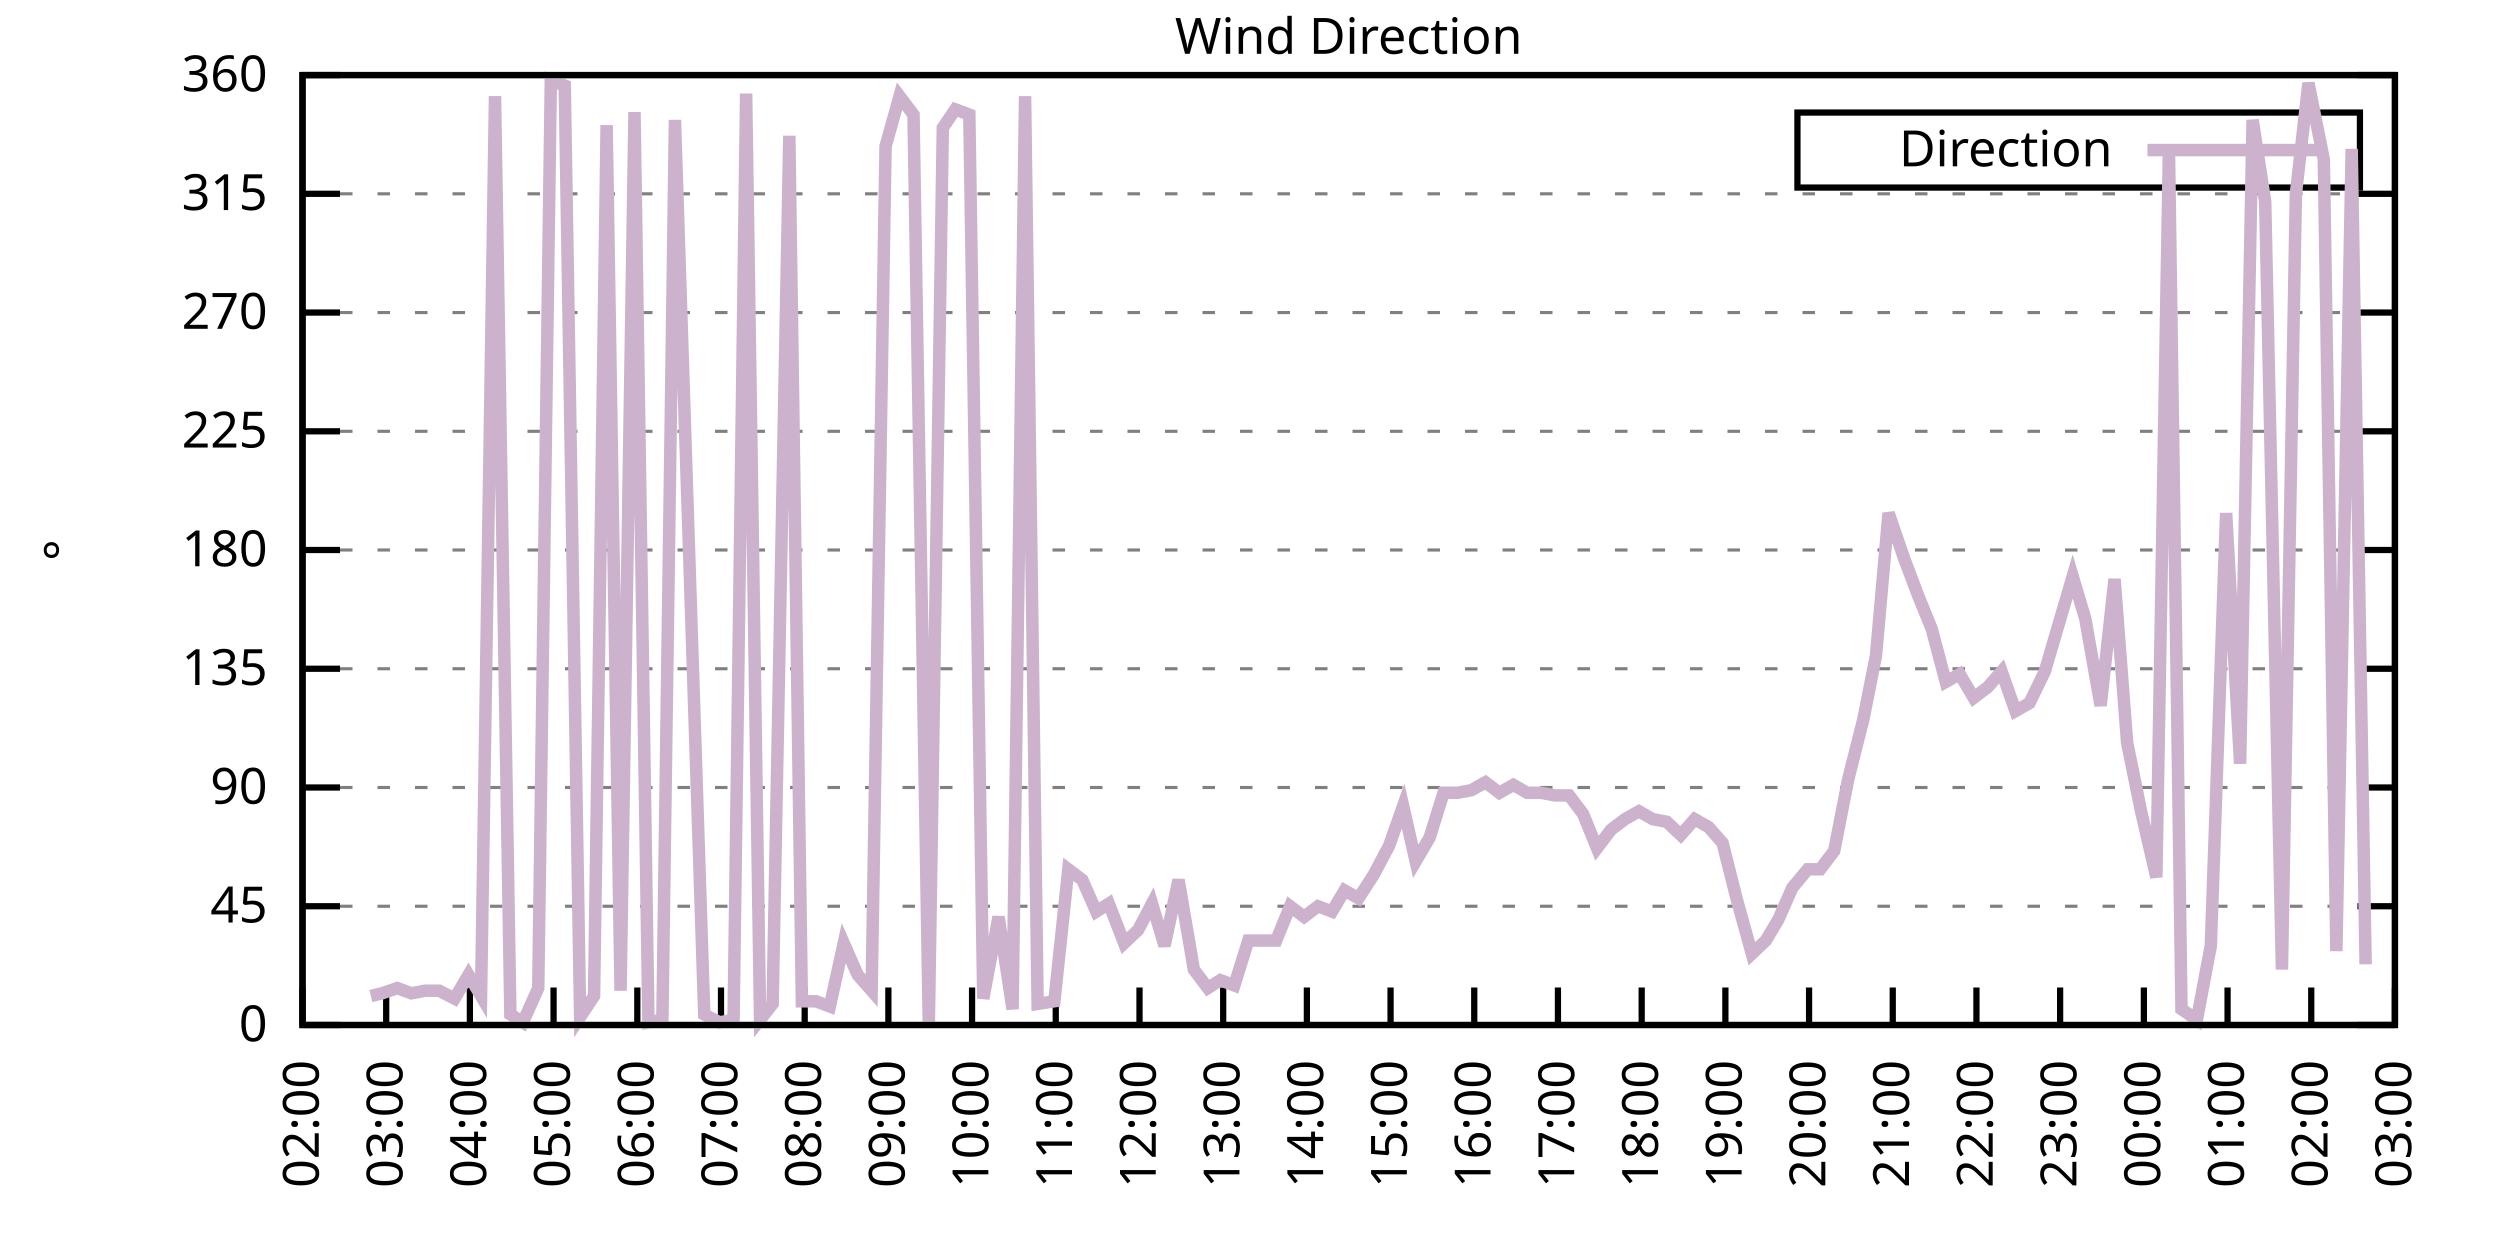
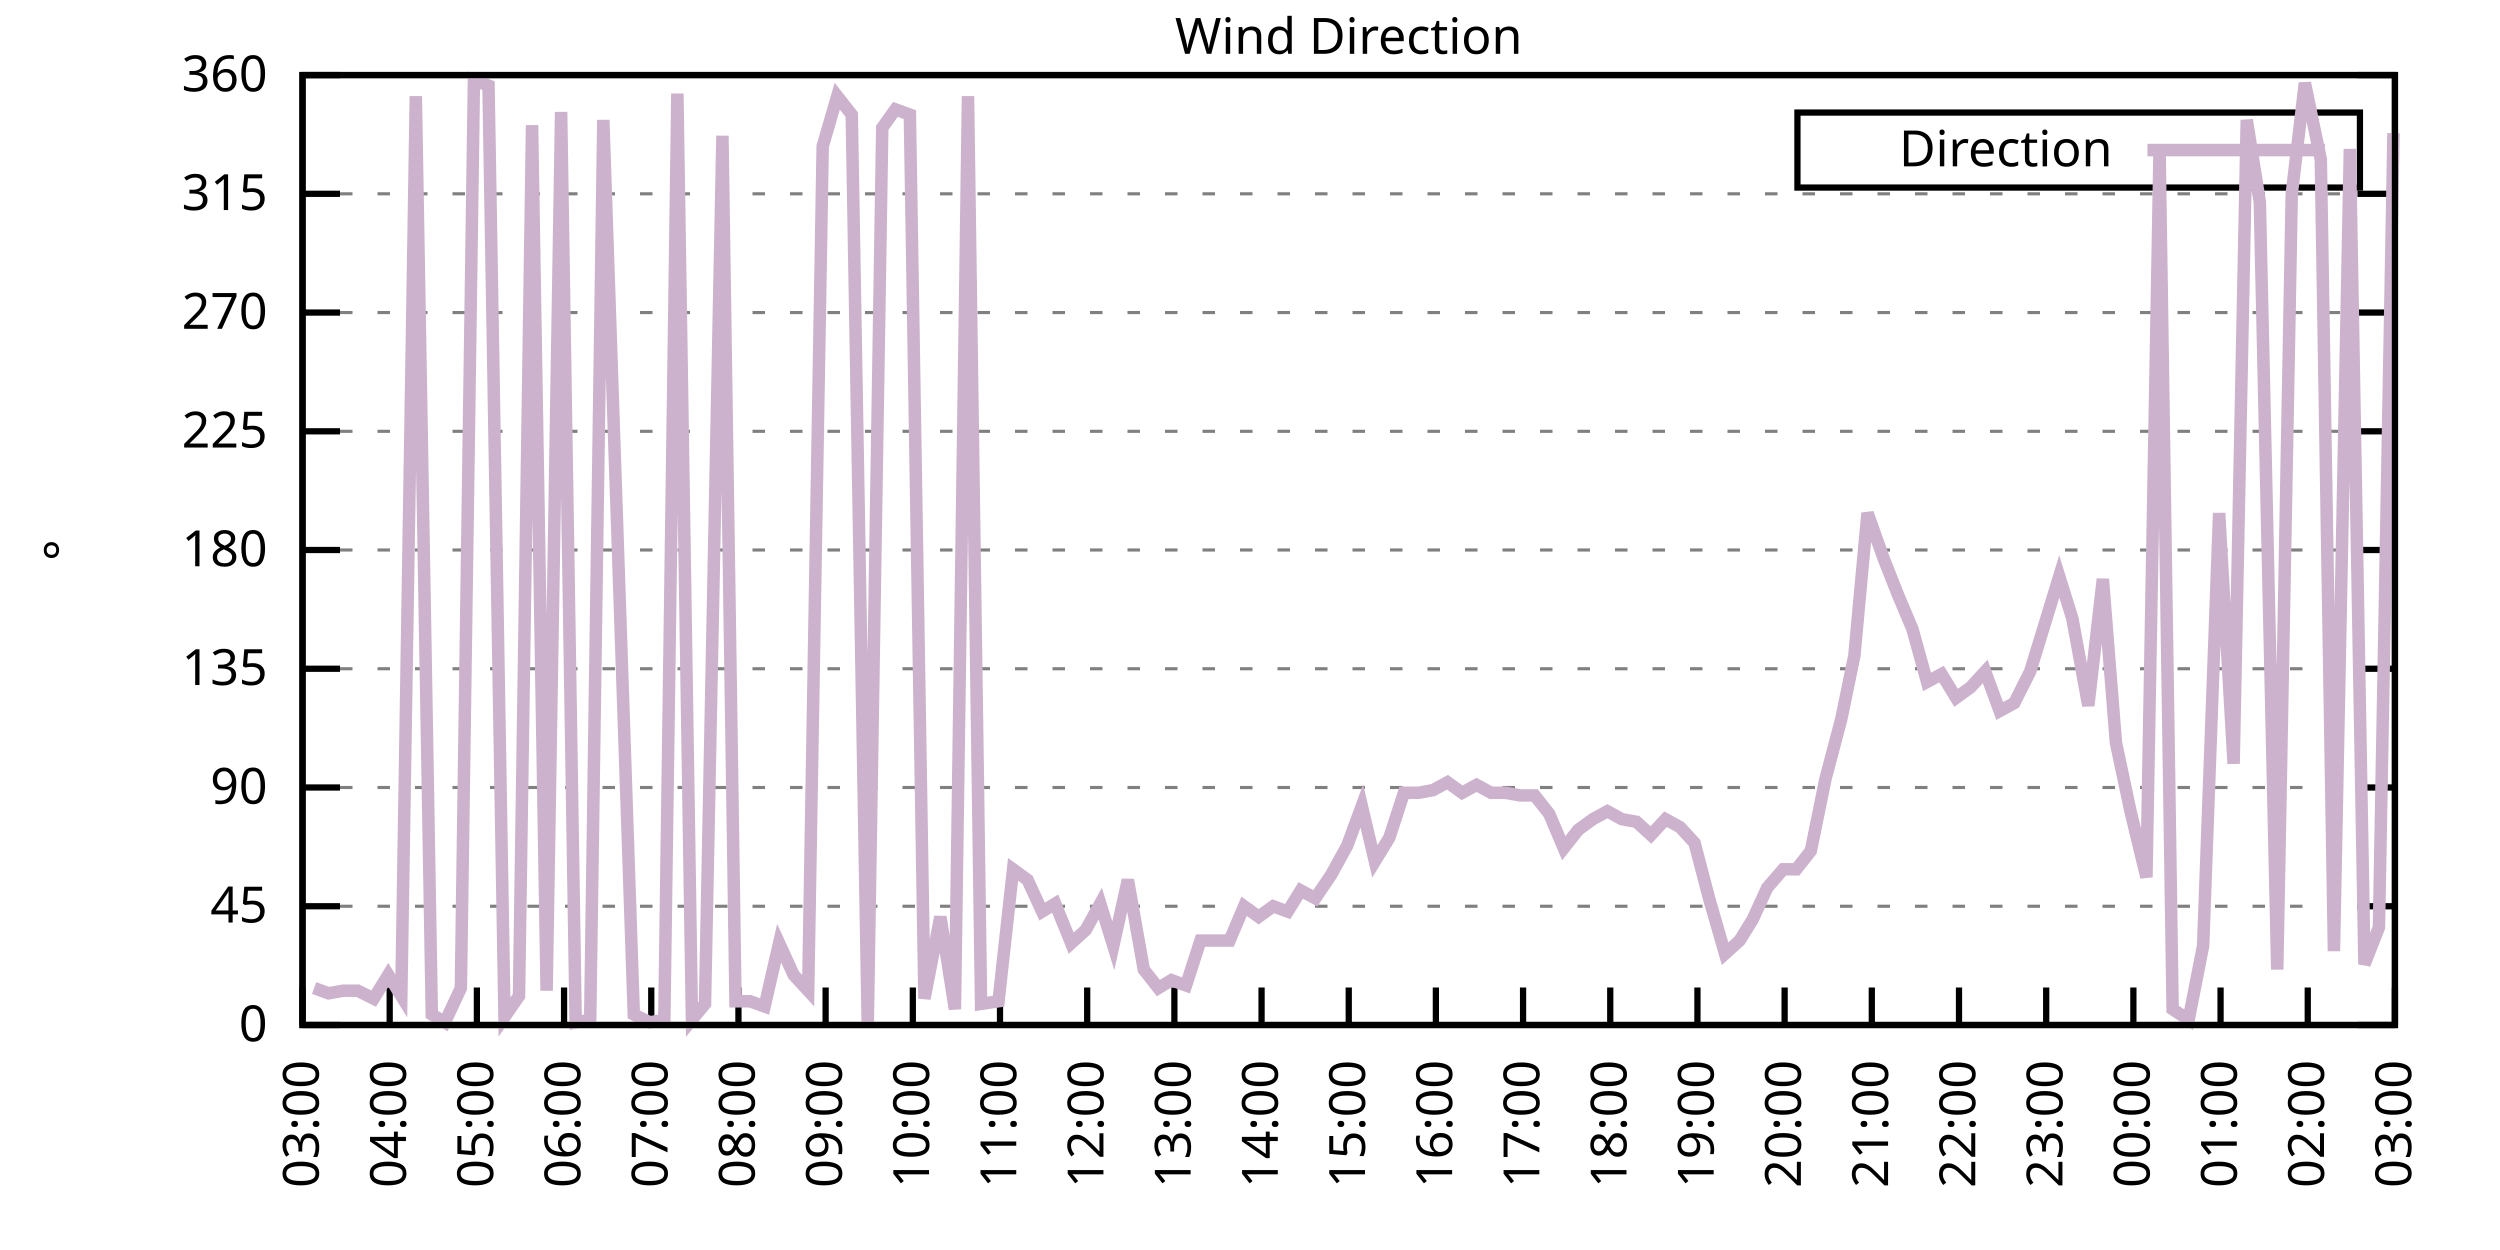
<svg xmlns="http://www.w3.org/2000/svg" xmlns:xlink="http://www.w3.org/1999/xlink" width="400" height="200" viewBox="0 0 400 200">
  <g id="gnuplot_canvas">
    <rect x="0" y="0" width="400" height="200" fill="none" />
    <defs>
      <circle id="gpDot" r="0.5" stroke-width="0.5" stroke="currentColor" />
      <path id="gpPt0" stroke-width="0.333" stroke="currentColor" d="M-1,0 h2 M0,-1 v2" />
      <path id="gpPt1" stroke-width="0.333" stroke="currentColor" d="M-1,-1 L1,1 M1,-1 L-1,1" />
      <path id="gpPt2" stroke-width="0.333" stroke="currentColor" d="M-1,0 L1,0 M0,-1 L0,1 M-1,-1 L1,1 M-1,1 L1,-1" />
      <rect id="gpPt3" stroke-width="0.333" stroke="currentColor" x="-1" y="-1" width="2" height="2" />
      <rect id="gpPt4" stroke-width="0.333" stroke="currentColor" fill="currentColor" x="-1" y="-1" width="2" height="2" />
      <circle id="gpPt5" stroke-width="0.333" stroke="currentColor" cx="0" cy="0" r="1" />
      <use xlink:href="#gpPt5" id="gpPt6" fill="currentColor" stroke="none" />
      <path id="gpPt7" stroke-width="0.333" stroke="currentColor" d="M0,-1.33 L-1.33,0.67 L1.33,0.67 z" />
      <use xlink:href="#gpPt7" id="gpPt8" fill="currentColor" stroke="none" />
      <use xlink:href="#gpPt7" id="gpPt9" stroke="currentColor" transform="rotate(180)" />
      <use xlink:href="#gpPt9" id="gpPt10" fill="currentColor" stroke="none" />
      <use xlink:href="#gpPt3" id="gpPt11" stroke="currentColor" transform="rotate(45)" />
      <use xlink:href="#gpPt11" id="gpPt12" fill="currentColor" stroke="none" />
      <path id="gpPt13" stroke-width="0.333" stroke="currentColor" d="M0,1.330 L1.265,0.411 L0.782,-1.067 L-0.782,-1.076 L-1.265,0.411 z" />
      <use xlink:href="#gpPt13" id="gpPt14" fill="currentColor" stroke="none" />
      <filter id="textbox" filterUnits="objectBoundingBox" x="0" y="0" height="1" width="1">
        <feFlood flood-color="white" flood-opacity="1" result="bgnd" />
        <feComposite in="SourceGraphic" in2="bgnd" operator="atop" />
      </filter>
      <filter id="greybox" filterUnits="objectBoundingBox" x="0" y="0" height="1" width="1">
        <feFlood flood-color="lightgrey" flood-opacity="1" result="grey" />
        <feComposite in="SourceGraphic" in2="grey" operator="atop" />
      </filter>
    </defs>
    <g fill="none" color="white" stroke="currentColor" stroke-width="1.00" stroke-linecap="butt" stroke-linejoin="miter">
</g>
    <g fill="none" color="black" stroke="currentColor" stroke-width="1.00" stroke-linecap="butt" stroke-linejoin="miter">
      <g stroke="none" shape-rendering="crispEdges">
        <polygon fill="rgb(255, 255, 255)" points="48.40,164.00 383.18,164.00 383.18,12.02 48.40,12.02 " />
      </g>
    </g>
    <g fill="none" color="black" stroke="currentColor" stroke-width="1.00" stroke-linecap="butt" stroke-linejoin="miter">
</g>
    <g fill="none" color="black" stroke="black" stroke-width="0.50" stroke-linecap="butt" stroke-linejoin="miter">
</g>
    <g fill="none" color="gray" stroke="currentColor" stroke-width="0.50" stroke-linecap="butt" stroke-linejoin="miter">
      <path stroke="gray" stroke-dasharray="2,4" class="gridline" d="M48.40,164.00 L383.19,164.00  " />
    </g>
    <g fill="none" color="gray" stroke="gray" stroke-width="1.00" stroke-linecap="butt" stroke-linejoin="miter">
</g>
    <g fill="none" color="black" stroke="currentColor" stroke-width="1.00" stroke-linecap="butt" stroke-linejoin="miter">
      <path stroke="black" d="M48.40,164.00 L54.40,164.00 M383.19,164.00 L377.19,164.00  " />
      <g transform="translate(42.80,166.60)" stroke="none" fill="black" font-family="Sans" font-size="8.00" text-anchor="end">
        <text>
          <tspan font-family="Sans"> 0</tspan>
        </text>
      </g>
    </g>
    <g fill="none" color="black" stroke="currentColor" stroke-width="1.00" stroke-linecap="butt" stroke-linejoin="miter">
</g>
    <g fill="none" color="black" stroke="black" stroke-width="0.50" stroke-linecap="butt" stroke-linejoin="miter">
</g>
    <g fill="none" color="gray" stroke="currentColor" stroke-width="0.50" stroke-linecap="butt" stroke-linejoin="miter">
      <path stroke="gray" stroke-dasharray="2,4" class="gridline" d="M48.40,145.00 L383.19,145.00  " />
    </g>
    <g fill="none" color="gray" stroke="gray" stroke-width="1.00" stroke-linecap="butt" stroke-linejoin="miter">
</g>
    <g fill="none" color="black" stroke="currentColor" stroke-width="1.00" stroke-linecap="butt" stroke-linejoin="miter">
      <path stroke="black" d="M48.40,145.00 L54.40,145.00 M383.19,145.00 L377.19,145.00  " />
      <g transform="translate(42.80,147.60)" stroke="none" fill="black" font-family="Sans" font-size="8.00" text-anchor="end">
        <text>
          <tspan font-family="Sans"> 45</tspan>
        </text>
      </g>
    </g>
    <g fill="none" color="black" stroke="currentColor" stroke-width="1.00" stroke-linecap="butt" stroke-linejoin="miter">
</g>
    <g fill="none" color="black" stroke="black" stroke-width="0.50" stroke-linecap="butt" stroke-linejoin="miter">
</g>
    <g fill="none" color="gray" stroke="currentColor" stroke-width="0.50" stroke-linecap="butt" stroke-linejoin="miter">
      <path stroke="gray" stroke-dasharray="2,4" class="gridline" d="M48.40,126.00 L383.19,126.00  " />
    </g>
    <g fill="none" color="gray" stroke="gray" stroke-width="1.00" stroke-linecap="butt" stroke-linejoin="miter">
</g>
    <g fill="none" color="black" stroke="currentColor" stroke-width="1.00" stroke-linecap="butt" stroke-linejoin="miter">
      <path stroke="black" d="M48.40,126.00 L54.40,126.00 M383.19,126.00 L377.19,126.00  " />
      <g transform="translate(42.80,128.60)" stroke="none" fill="black" font-family="Sans" font-size="8.00" text-anchor="end">
        <text>
          <tspan font-family="Sans"> 90</tspan>
        </text>
      </g>
    </g>
    <g fill="none" color="black" stroke="currentColor" stroke-width="1.00" stroke-linecap="butt" stroke-linejoin="miter">
</g>
    <g fill="none" color="black" stroke="black" stroke-width="0.50" stroke-linecap="butt" stroke-linejoin="miter">
</g>
    <g fill="none" color="gray" stroke="currentColor" stroke-width="0.50" stroke-linecap="butt" stroke-linejoin="miter">
      <path stroke="gray" stroke-dasharray="2,4" class="gridline" d="M48.40,107.00 L383.19,107.00  " />
    </g>
    <g fill="none" color="gray" stroke="gray" stroke-width="1.00" stroke-linecap="butt" stroke-linejoin="miter">
</g>
    <g fill="none" color="black" stroke="currentColor" stroke-width="1.00" stroke-linecap="butt" stroke-linejoin="miter">
      <path stroke="black" d="M48.40,107.00 L54.40,107.00 M383.19,107.00 L377.19,107.00  " />
      <g transform="translate(42.80,109.60)" stroke="none" fill="black" font-family="Sans" font-size="8.00" text-anchor="end">
        <text>
          <tspan font-family="Sans"> 135</tspan>
        </text>
      </g>
    </g>
    <g fill="none" color="black" stroke="currentColor" stroke-width="1.00" stroke-linecap="butt" stroke-linejoin="miter">
</g>
    <g fill="none" color="black" stroke="black" stroke-width="0.50" stroke-linecap="butt" stroke-linejoin="miter">
</g>
    <g fill="none" color="gray" stroke="currentColor" stroke-width="0.50" stroke-linecap="butt" stroke-linejoin="miter">
      <path stroke="gray" stroke-dasharray="2,4" class="gridline" d="M48.40,88.00 L383.19,88.00  " />
    </g>
    <g fill="none" color="gray" stroke="gray" stroke-width="1.00" stroke-linecap="butt" stroke-linejoin="miter">
</g>
    <g fill="none" color="black" stroke="currentColor" stroke-width="1.00" stroke-linecap="butt" stroke-linejoin="miter">
      <path stroke="black" d="M48.40,88.00 L54.40,88.00 M383.19,88.00 L377.19,88.00  " />
      <g transform="translate(42.80,90.60)" stroke="none" fill="black" font-family="Sans" font-size="8.00" text-anchor="end">
        <text>
          <tspan font-family="Sans"> 180</tspan>
        </text>
      </g>
    </g>
    <g fill="none" color="black" stroke="currentColor" stroke-width="1.00" stroke-linecap="butt" stroke-linejoin="miter">
</g>
    <g fill="none" color="black" stroke="black" stroke-width="0.50" stroke-linecap="butt" stroke-linejoin="miter">
</g>
    <g fill="none" color="gray" stroke="currentColor" stroke-width="0.50" stroke-linecap="butt" stroke-linejoin="miter">
      <path stroke="gray" stroke-dasharray="2,4" class="gridline" d="M48.40,69.01 L383.19,69.01  " />
    </g>
    <g fill="none" color="gray" stroke="gray" stroke-width="1.00" stroke-linecap="butt" stroke-linejoin="miter">
</g>
    <g fill="none" color="black" stroke="currentColor" stroke-width="1.00" stroke-linecap="butt" stroke-linejoin="miter">
      <path stroke="black" d="M48.40,69.01 L54.40,69.01 M383.19,69.01 L377.19,69.01  " />
      <g transform="translate(42.80,71.61)" stroke="none" fill="black" font-family="Sans" font-size="8.00" text-anchor="end">
        <text>
          <tspan font-family="Sans"> 225</tspan>
        </text>
      </g>
    </g>
    <g fill="none" color="black" stroke="currentColor" stroke-width="1.00" stroke-linecap="butt" stroke-linejoin="miter">
</g>
    <g fill="none" color="black" stroke="black" stroke-width="0.50" stroke-linecap="butt" stroke-linejoin="miter">
</g>
    <g fill="none" color="gray" stroke="currentColor" stroke-width="0.50" stroke-linecap="butt" stroke-linejoin="miter">
      <path stroke="gray" stroke-dasharray="2,4" class="gridline" d="M48.40,50.01 L383.19,50.01  " />
    </g>
    <g fill="none" color="gray" stroke="gray" stroke-width="1.00" stroke-linecap="butt" stroke-linejoin="miter">
</g>
    <g fill="none" color="black" stroke="currentColor" stroke-width="1.00" stroke-linecap="butt" stroke-linejoin="miter">
      <path stroke="black" d="M48.40,50.01 L54.40,50.01 M383.19,50.01 L377.19,50.01  " />
      <g transform="translate(42.80,52.61)" stroke="none" fill="black" font-family="Sans" font-size="8.00" text-anchor="end">
        <text>
          <tspan font-family="Sans"> 270</tspan>
        </text>
      </g>
    </g>
    <g fill="none" color="black" stroke="currentColor" stroke-width="1.00" stroke-linecap="butt" stroke-linejoin="miter">
</g>
    <g fill="none" color="black" stroke="black" stroke-width="0.50" stroke-linecap="butt" stroke-linejoin="miter">
</g>
    <g fill="none" color="gray" stroke="currentColor" stroke-width="0.50" stroke-linecap="butt" stroke-linejoin="miter">
      <path stroke="gray" stroke-dasharray="2,4" class="gridline" d="M48.40,31.01 L383.19,31.01  " />
    </g>
    <g fill="none" color="gray" stroke="gray" stroke-width="1.00" stroke-linecap="butt" stroke-linejoin="miter">
</g>
    <g fill="none" color="black" stroke="currentColor" stroke-width="1.00" stroke-linecap="butt" stroke-linejoin="miter">
      <path stroke="black" d="M48.40,31.01 L54.40,31.01 M383.19,31.01 L377.19,31.01  " />
      <g transform="translate(42.80,33.61)" stroke="none" fill="black" font-family="Sans" font-size="8.00" text-anchor="end">
        <text>
          <tspan font-family="Sans"> 315</tspan>
        </text>
      </g>
    </g>
    <g fill="none" color="black" stroke="currentColor" stroke-width="1.00" stroke-linecap="butt" stroke-linejoin="miter">
</g>
    <g fill="none" color="black" stroke="black" stroke-width="0.50" stroke-linecap="butt" stroke-linejoin="miter">
</g>
    <g fill="none" color="gray" stroke="currentColor" stroke-width="0.50" stroke-linecap="butt" stroke-linejoin="miter">
      <path stroke="gray" stroke-dasharray="2,4" class="gridline" d="M48.40,12.01 L383.19,12.01  " />
    </g>
    <g fill="none" color="gray" stroke="gray" stroke-width="1.00" stroke-linecap="butt" stroke-linejoin="miter">
</g>
    <g fill="none" color="black" stroke="currentColor" stroke-width="1.00" stroke-linecap="butt" stroke-linejoin="miter">
      <path stroke="black" d="M48.40,12.01 L54.40,12.01 M383.19,12.01 L377.19,12.01  " />
      <g transform="translate(42.80,14.61)" stroke="none" fill="black" font-family="Sans" font-size="8.00" text-anchor="end">
        <text>
          <tspan font-family="Sans"> 360</tspan>
        </text>
      </g>
    </g>
    <g fill="none" color="black" stroke="currentColor" stroke-width="1.00" stroke-linecap="butt" stroke-linejoin="miter">
      <path stroke="black" d="M48.40,164.00 L48.40,158.00  " />
      <g transform="translate(51.00,169.60) rotate(270.00)" stroke="none" fill="black" font-family="Sans" font-size="8.00" text-anchor="end">
        <text>
-           <tspan font-family="Sans">02:00</tspan>
-         </text>
-       </g>
-     </g>
-     <g fill="none" color="black" stroke="currentColor" stroke-width="1.00" stroke-linecap="butt" stroke-linejoin="miter">
-       <path stroke="black" d="M61.79,164.00 L61.79,158.00  " />
-       <g transform="translate(64.39,169.60) rotate(270.00)" stroke="none" fill="black" font-family="Sans" font-size="8.00" text-anchor="end">
-         <text>
          <tspan font-family="Sans">03:00</tspan>
        </text>
      </g>
    </g>
    <g fill="none" color="black" stroke="currentColor" stroke-width="1.00" stroke-linecap="butt" stroke-linejoin="miter">
-       <path stroke="black" d="M75.18,164.00 L75.18,158.00  " />
-       <g transform="translate(77.78,169.60) rotate(270.00)" stroke="none" fill="black" font-family="Sans" font-size="8.00" text-anchor="end">
+       <path stroke="black" d="M62.35,164.00 L62.35,158.00  " />
+       <g transform="translate(64.95,169.60) rotate(270.00)" stroke="none" fill="black" font-family="Sans" font-size="8.00" text-anchor="end">
        <text>
          <tspan font-family="Sans">04:00</tspan>
        </text>
      </g>
    </g>
    <g fill="none" color="black" stroke="currentColor" stroke-width="1.00" stroke-linecap="butt" stroke-linejoin="miter">
-       <path stroke="black" d="M88.57,164.00 L88.57,158.00  " />
-       <g transform="translate(91.17,169.60) rotate(270.00)" stroke="none" fill="black" font-family="Sans" font-size="8.00" text-anchor="end">
+       <path stroke="black" d="M76.30,164.00 L76.30,158.00  " />
+       <g transform="translate(78.90,169.60) rotate(270.00)" stroke="none" fill="black" font-family="Sans" font-size="8.00" text-anchor="end">
        <text>
          <tspan font-family="Sans">05:00</tspan>
        </text>
      </g>
    </g>
    <g fill="none" color="black" stroke="currentColor" stroke-width="1.00" stroke-linecap="butt" stroke-linejoin="miter">
-       <path stroke="black" d="M101.97,164.00 L101.97,158.00  " />
-       <g transform="translate(104.57,169.60) rotate(270.00)" stroke="none" fill="black" font-family="Sans" font-size="8.00" text-anchor="end">
+       <path stroke="black" d="M90.25,164.00 L90.25,158.00  " />
+       <g transform="translate(92.85,169.60) rotate(270.00)" stroke="none" fill="black" font-family="Sans" font-size="8.00" text-anchor="end">
        <text>
          <tspan font-family="Sans">06:00</tspan>
        </text>
      </g>
    </g>
    <g fill="none" color="black" stroke="currentColor" stroke-width="1.00" stroke-linecap="butt" stroke-linejoin="miter">
-       <path stroke="black" d="M115.36,164.00 L115.36,158.00  " />
-       <g transform="translate(117.96,169.60) rotate(270.00)" stroke="none" fill="black" font-family="Sans" font-size="8.00" text-anchor="end">
+       <path stroke="black" d="M104.20,164.00 L104.20,158.00  " />
+       <g transform="translate(106.80,169.60) rotate(270.00)" stroke="none" fill="black" font-family="Sans" font-size="8.00" text-anchor="end">
        <text>
          <tspan font-family="Sans">07:00</tspan>
        </text>
      </g>
    </g>
    <g fill="none" color="black" stroke="currentColor" stroke-width="1.00" stroke-linecap="butt" stroke-linejoin="miter">
-       <path stroke="black" d="M128.75,164.00 L128.75,158.00  " />
-       <g transform="translate(131.35,169.60) rotate(270.00)" stroke="none" fill="black" font-family="Sans" font-size="8.00" text-anchor="end">
+       <path stroke="black" d="M118.15,164.00 L118.15,158.00  " />
+       <g transform="translate(120.75,169.60) rotate(270.00)" stroke="none" fill="black" font-family="Sans" font-size="8.00" text-anchor="end">
        <text>
          <tspan font-family="Sans">08:00</tspan>
        </text>
      </g>
    </g>
    <g fill="none" color="black" stroke="currentColor" stroke-width="1.00" stroke-linecap="butt" stroke-linejoin="miter">
-       <path stroke="black" d="M142.14,164.00 L142.14,158.00  " />
-       <g transform="translate(144.74,169.60) rotate(270.00)" stroke="none" fill="black" font-family="Sans" font-size="8.00" text-anchor="end">
+       <path stroke="black" d="M132.10,164.00 L132.10,158.00  " />
+       <g transform="translate(134.70,169.60) rotate(270.00)" stroke="none" fill="black" font-family="Sans" font-size="8.00" text-anchor="end">
        <text>
          <tspan font-family="Sans">09:00</tspan>
        </text>
      </g>
    </g>
    <g fill="none" color="black" stroke="currentColor" stroke-width="1.00" stroke-linecap="butt" stroke-linejoin="miter">
-       <path stroke="black" d="M155.53,164.00 L155.53,158.00  " />
-       <g transform="translate(158.13,169.60) rotate(270.00)" stroke="none" fill="black" font-family="Sans" font-size="8.00" text-anchor="end">
+       <path stroke="black" d="M146.05,164.00 L146.05,158.00  " />
+       <g transform="translate(148.65,169.60) rotate(270.00)" stroke="none" fill="black" font-family="Sans" font-size="8.00" text-anchor="end">
        <text>
          <tspan font-family="Sans">10:00</tspan>
        </text>
      </g>
    </g>
    <g fill="none" color="black" stroke="currentColor" stroke-width="1.00" stroke-linecap="butt" stroke-linejoin="miter">
-       <path stroke="black" d="M168.92,164.00 L168.92,158.00  " />
-       <g transform="translate(171.52,169.60) rotate(270.00)" stroke="none" fill="black" font-family="Sans" font-size="8.00" text-anchor="end">
+       <path stroke="black" d="M160.00,164.00 L160.00,158.00  " />
+       <g transform="translate(162.60,169.60) rotate(270.00)" stroke="none" fill="black" font-family="Sans" font-size="8.00" text-anchor="end">
        <text>
          <tspan font-family="Sans">11:00</tspan>
        </text>
      </g>
    </g>
    <g fill="none" color="black" stroke="currentColor" stroke-width="1.00" stroke-linecap="butt" stroke-linejoin="miter">
-       <path stroke="black" d="M182.32,164.00 L182.32,158.00  " />
-       <g transform="translate(184.92,169.60) rotate(270.00)" stroke="none" fill="black" font-family="Sans" font-size="8.00" text-anchor="end">
+       <path stroke="black" d="M173.95,164.00 L173.95,158.00  " />
+       <g transform="translate(176.55,169.60) rotate(270.00)" stroke="none" fill="black" font-family="Sans" font-size="8.00" text-anchor="end">
        <text>
          <tspan font-family="Sans">12:00</tspan>
        </text>
      </g>
    </g>
    <g fill="none" color="black" stroke="currentColor" stroke-width="1.00" stroke-linecap="butt" stroke-linejoin="miter">
-       <path stroke="black" d="M195.71,164.00 L195.71,158.00  " />
-       <g transform="translate(198.31,169.60) rotate(270.00)" stroke="none" fill="black" font-family="Sans" font-size="8.00" text-anchor="end">
+       <path stroke="black" d="M187.90,164.00 L187.90,158.00  " />
+       <g transform="translate(190.50,169.60) rotate(270.00)" stroke="none" fill="black" font-family="Sans" font-size="8.00" text-anchor="end">
        <text>
          <tspan font-family="Sans">13:00</tspan>
        </text>
      </g>
    </g>
    <g fill="none" color="black" stroke="currentColor" stroke-width="1.00" stroke-linecap="butt" stroke-linejoin="miter">
-       <path stroke="black" d="M209.10,164.00 L209.10,158.00  " />
-       <g transform="translate(211.70,169.60) rotate(270.00)" stroke="none" fill="black" font-family="Sans" font-size="8.00" text-anchor="end">
+       <path stroke="black" d="M201.85,164.00 L201.85,158.00  " />
+       <g transform="translate(204.45,169.60) rotate(270.00)" stroke="none" fill="black" font-family="Sans" font-size="8.00" text-anchor="end">
        <text>
          <tspan font-family="Sans">14:00</tspan>
        </text>
      </g>
    </g>
    <g fill="none" color="black" stroke="currentColor" stroke-width="1.00" stroke-linecap="butt" stroke-linejoin="miter">
-       <path stroke="black" d="M222.49,164.00 L222.49,158.00  " />
-       <g transform="translate(225.09,169.60) rotate(270.00)" stroke="none" fill="black" font-family="Sans" font-size="8.00" text-anchor="end">
+       <path stroke="black" d="M215.80,164.00 L215.80,158.00  " />
+       <g transform="translate(218.40,169.60) rotate(270.00)" stroke="none" fill="black" font-family="Sans" font-size="8.00" text-anchor="end">
        <text>
          <tspan font-family="Sans">15:00</tspan>
        </text>
      </g>
    </g>
    <g fill="none" color="black" stroke="currentColor" stroke-width="1.00" stroke-linecap="butt" stroke-linejoin="miter">
-       <path stroke="black" d="M235.88,164.00 L235.88,158.00  " />
-       <g transform="translate(238.48,169.60) rotate(270.00)" stroke="none" fill="black" font-family="Sans" font-size="8.00" text-anchor="end">
+       <path stroke="black" d="M229.74,164.00 L229.74,158.00  " />
+       <g transform="translate(232.34,169.60) rotate(270.00)" stroke="none" fill="black" font-family="Sans" font-size="8.00" text-anchor="end">
        <text>
          <tspan font-family="Sans">16:00</tspan>
        </text>
      </g>
    </g>
    <g fill="none" color="black" stroke="currentColor" stroke-width="1.00" stroke-linecap="butt" stroke-linejoin="miter">
-       <path stroke="black" d="M249.27,164.00 L249.27,158.00  " />
-       <g transform="translate(251.87,169.60) rotate(270.00)" stroke="none" fill="black" font-family="Sans" font-size="8.00" text-anchor="end">
+       <path stroke="black" d="M243.69,164.00 L243.69,158.00  " />
+       <g transform="translate(246.29,169.60) rotate(270.00)" stroke="none" fill="black" font-family="Sans" font-size="8.00" text-anchor="end">
        <text>
          <tspan font-family="Sans">17:00</tspan>
        </text>
      </g>
    </g>
    <g fill="none" color="black" stroke="currentColor" stroke-width="1.00" stroke-linecap="butt" stroke-linejoin="miter">
-       <path stroke="black" d="M262.67,164.00 L262.67,158.00  " />
-       <g transform="translate(265.27,169.60) rotate(270.00)" stroke="none" fill="black" font-family="Sans" font-size="8.00" text-anchor="end">
+       <path stroke="black" d="M257.64,164.00 L257.64,158.00  " />
+       <g transform="translate(260.24,169.60) rotate(270.00)" stroke="none" fill="black" font-family="Sans" font-size="8.00" text-anchor="end">
        <text>
          <tspan font-family="Sans">18:00</tspan>
        </text>
      </g>
    </g>
    <g fill="none" color="black" stroke="currentColor" stroke-width="1.00" stroke-linecap="butt" stroke-linejoin="miter">
-       <path stroke="black" d="M276.06,164.00 L276.06,158.00  " />
-       <g transform="translate(278.66,169.60) rotate(270.00)" stroke="none" fill="black" font-family="Sans" font-size="8.00" text-anchor="end">
+       <path stroke="black" d="M271.59,164.00 L271.59,158.00  " />
+       <g transform="translate(274.19,169.60) rotate(270.00)" stroke="none" fill="black" font-family="Sans" font-size="8.00" text-anchor="end">
        <text>
          <tspan font-family="Sans">19:00</tspan>
        </text>
      </g>
    </g>
    <g fill="none" color="black" stroke="currentColor" stroke-width="1.00" stroke-linecap="butt" stroke-linejoin="miter">
-       <path stroke="black" d="M289.45,164.00 L289.45,158.00  " />
-       <g transform="translate(292.05,169.60) rotate(270.00)" stroke="none" fill="black" font-family="Sans" font-size="8.00" text-anchor="end">
+       <path stroke="black" d="M285.54,164.00 L285.54,158.00  " />
+       <g transform="translate(288.14,169.60) rotate(270.00)" stroke="none" fill="black" font-family="Sans" font-size="8.00" text-anchor="end">
        <text>
          <tspan font-family="Sans">20:00</tspan>
        </text>
      </g>
    </g>
    <g fill="none" color="black" stroke="currentColor" stroke-width="1.00" stroke-linecap="butt" stroke-linejoin="miter">
-       <path stroke="black" d="M302.84,164.00 L302.84,158.00  " />
-       <g transform="translate(305.44,169.60) rotate(270.00)" stroke="none" fill="black" font-family="Sans" font-size="8.00" text-anchor="end">
+       <path stroke="black" d="M299.49,164.00 L299.49,158.00  " />
+       <g transform="translate(302.09,169.60) rotate(270.00)" stroke="none" fill="black" font-family="Sans" font-size="8.00" text-anchor="end">
        <text>
          <tspan font-family="Sans">21:00</tspan>
        </text>
      </g>
    </g>
    <g fill="none" color="black" stroke="currentColor" stroke-width="1.00" stroke-linecap="butt" stroke-linejoin="miter">
-       <path stroke="black" d="M316.23,164.00 L316.23,158.00  " />
-       <g transform="translate(318.83,169.60) rotate(270.00)" stroke="none" fill="black" font-family="Sans" font-size="8.00" text-anchor="end">
+       <path stroke="black" d="M313.44,164.00 L313.44,158.00  " />
+       <g transform="translate(316.04,169.60) rotate(270.00)" stroke="none" fill="black" font-family="Sans" font-size="8.00" text-anchor="end">
        <text>
          <tspan font-family="Sans">22:00</tspan>
        </text>
      </g>
    </g>
    <g fill="none" color="black" stroke="currentColor" stroke-width="1.00" stroke-linecap="butt" stroke-linejoin="miter">
-       <path stroke="black" d="M329.62,164.00 L329.62,158.00  " />
-       <g transform="translate(332.22,169.60) rotate(270.00)" stroke="none" fill="black" font-family="Sans" font-size="8.00" text-anchor="end">
+       <path stroke="black" d="M327.39,164.00 L327.39,158.00  " />
+       <g transform="translate(329.99,169.60) rotate(270.00)" stroke="none" fill="black" font-family="Sans" font-size="8.00" text-anchor="end">
        <text>
          <tspan font-family="Sans">23:00</tspan>
        </text>
      </g>
    </g>
    <g fill="none" color="black" stroke="currentColor" stroke-width="1.00" stroke-linecap="butt" stroke-linejoin="miter">
-       <path stroke="black" d="M343.02,164.00 L343.02,158.00  " />
-       <g transform="translate(345.62,169.60) rotate(270.00)" stroke="none" fill="black" font-family="Sans" font-size="8.00" text-anchor="end">
+       <path stroke="black" d="M341.34,164.00 L341.34,158.00  " />
+       <g transform="translate(343.94,169.60) rotate(270.00)" stroke="none" fill="black" font-family="Sans" font-size="8.00" text-anchor="end">
        <text>
          <tspan font-family="Sans">00:00</tspan>
        </text>
      </g>
    </g>
    <g fill="none" color="black" stroke="currentColor" stroke-width="1.00" stroke-linecap="butt" stroke-linejoin="miter">
-       <path stroke="black" d="M356.41,164.00 L356.41,158.00  " />
-       <g transform="translate(359.01,169.60) rotate(270.00)" stroke="none" fill="black" font-family="Sans" font-size="8.00" text-anchor="end">
+       <path stroke="black" d="M355.29,164.00 L355.29,158.00  " />
+       <g transform="translate(357.89,169.60) rotate(270.00)" stroke="none" fill="black" font-family="Sans" font-size="8.00" text-anchor="end">
        <text>
          <tspan font-family="Sans">01:00</tspan>
        </text>
      </g>
    </g>
    <g fill="none" color="black" stroke="currentColor" stroke-width="1.00" stroke-linecap="butt" stroke-linejoin="miter">
-       <path stroke="black" d="M369.80,164.00 L369.80,158.00  " />
-       <g transform="translate(372.40,169.60) rotate(270.00)" stroke="none" fill="black" font-family="Sans" font-size="8.00" text-anchor="end">
+       <path stroke="black" d="M369.24,164.00 L369.24,158.00  " />
+       <g transform="translate(371.84,169.60) rotate(270.00)" stroke="none" fill="black" font-family="Sans" font-size="8.00" text-anchor="end">
        <text>
          <tspan font-family="Sans">02:00</tspan>
        </text>
      </g>
    </g>
    <g fill="none" color="black" stroke="currentColor" stroke-width="1.00" stroke-linecap="butt" stroke-linejoin="miter">
      <path stroke="black" d="M383.19,164.00 L383.19,158.00  " />
      <g transform="translate(385.79,169.60) rotate(270.00)" stroke="none" fill="black" font-family="Sans" font-size="8.00" text-anchor="end">
        <text>
          <tspan font-family="Sans">03:00</tspan>
        </text>
      </g>
    </g>
    <g fill="none" color="black" stroke="currentColor" stroke-width="1.00" stroke-linecap="butt" stroke-linejoin="miter">
</g>
    <g fill="none" color="black" stroke="currentColor" stroke-width="1.00" stroke-linecap="butt" stroke-linejoin="miter">
      <path stroke="black" d="M48.40,12.01 L48.40,164.00 L383.19,164.00 L383.19,12.01 L48.40,12.01 Z  " />
    </g>
    <g fill="none" color="black" stroke="currentColor" stroke-width="1.00" stroke-linecap="butt" stroke-linejoin="miter">
</g>
    <g fill="none" color="black" stroke="currentColor" stroke-width="1.00" stroke-linecap="butt" stroke-linejoin="miter">
      <path stroke="black" d="M287.59,30.01 L287.59,18.01 L377.59,18.01 L377.59,30.01 L287.59,30.01 Z  " />
    </g>
    <g id="Wind_direction_plot_1">
      <g fill="none" color="white" stroke="black" stroke-width="2.00" stroke-linecap="butt" stroke-linejoin="miter">
</g>
      <g fill="none" color="black" stroke="currentColor" stroke-width="2.00" stroke-linecap="butt" stroke-linejoin="miter">
        <g transform="translate(337.99,26.61)" stroke="none" fill="black" font-family="Sans" font-size="8.00" text-anchor="end">
          <text>
            <tspan font-family="Sans">Direction</tspan>
          </text>
        </g>
      </g>
      <g fill="none" color="black" stroke="currentColor" stroke-width="2.00" stroke-linecap="butt" stroke-linejoin="miter">
-         <path stroke="rgb(204, 178, 204)" d="M343.59,24.01 L371.99,24.01 M59.34,159.36 L61.12,158.93 L63.58,158.09 L65.81,158.93 L68.04,158.51 L70.27,158.51   L72.73,159.78 L74.96,155.98 L76.97,159.36 L79.20,15.39 L81.66,162.31 L83.66,163.58 L86.12,158.09 L88.13,12.85   L90.36,13.70 L92.82,162.73 L95.05,159.36 L97.06,20.03 L99.29,158.51 L101.52,17.92 L103.75,163.58 L105.98,163.16   L107.99,19.19 L112.68,162.31 L115.13,163.58 L117.37,163.16 L119.38,14.97 L121.61,163.16 L123.62,160.62 L126.29,21.72   L128.30,160.20 L130.54,160.20 L132.77,161.04 L135.00,150.91 L137.23,155.98 L139.46,158.51 L141.69,23.41 L143.93,15.39   L146.16,18.34 L148.61,164.00 L150.85,20.45 L152.85,17.50 L155.09,18.34 L157.32,159.78 L159.77,146.69 L162.01,161.47   L164.01,15.39 L166.02,160.62 L168.70,160.20 L170.93,139.09 L173.17,140.78 L175.40,145.85 L177.41,144.58 L179.86,150.91   L182.09,148.80 L184.32,144.58 L186.33,151.33 L188.57,140.78 L191.02,155.13 L193.25,158.09 L195.26,156.82 L197.49,157.67   L199.73,150.49 L202.18,150.49 L204.19,150.49 L206.42,145.00 L208.65,146.69 L210.88,145.00 L213.12,145.85 L215.13,142.47   L217.36,143.73 L219.81,139.93 L222.27,135.29 L224.50,128.96 L226.51,137.82 L228.74,134.02 L230.97,126.85 L233.20,126.85   L235.44,126.42 L237.67,125.16 L239.90,126.85 L242.13,125.58 L244.36,126.85 L246.60,126.85 L248.83,127.27 L251.06,127.27   L253.29,130.22 L255.52,135.71 L257.76,132.76 L259.99,131.07 L262.22,129.80 L264.45,131.07 L266.68,131.49 L268.92,133.60   L271.15,131.07 L273.38,132.34 L275.61,134.87 L277.84,143.73 L280.30,152.60 L282.53,150.49 L284.54,147.11 L286.77,142.05   L289.23,139.09 L291.23,139.09 L293.47,136.14 L295.70,124.74 L298.15,115.03 L300.16,104.89 L302.17,82.09 L304.63,89.27   L306.86,95.18 L309.09,100.67 L311.32,109.11 L313.55,107.85 L315.79,111.65 L318.02,109.96 L320.25,107.43 L322.48,113.76   L324.71,112.49 L327.17,107.43 L329.40,99.83 L331.63,92.23 L333.64,98.98 L336.10,112.91 L338.33,92.65 L340.34,118.83   L342.57,129.80 L345.02,140.36 L347.03,23.83 L349.04,161.47 L351.50,163.16 L353.73,151.33 L356.18,82.09 L358.42,122.20   L360.42,19.19 L362.43,32.28 L365.11,155.13 L367.34,31.01 L369.35,13.28 L371.81,25.52 L373.82,152.18 L376.27,23.83   L378.50,154.29  " />
+         <path stroke="rgb(204, 178, 204)" d="M343.59,24.01 L371.99,24.01 M50.26,158.09 L52.58,158.93 L54.91,158.51 L57.23,158.51 L59.79,159.78 L62.12,155.98   L64.21,159.36 L66.53,15.39 L69.09,162.31 L71.18,163.58 L73.74,158.09 L75.83,12.85 L78.16,13.70 L80.72,162.73   L83.04,159.36 L85.13,20.03 L87.46,158.51 L89.78,17.92 L92.11,163.58 L94.43,163.16 L96.53,19.19 L101.41,162.31   L103.97,163.58 L106.29,163.16 L108.38,14.97 L110.71,163.16 L112.80,160.62 L115.59,21.72 L117.68,160.20 L120.01,160.20   L122.33,161.04 L124.66,150.91 L126.98,155.98 L129.31,158.51 L131.63,23.41 L133.96,15.39 L136.28,18.34 L138.84,164.00   L141.16,20.45 L143.26,17.50 L145.58,18.34 L147.91,159.78 L150.46,146.69 L152.79,161.47 L154.88,15.39 L156.97,160.62   L159.76,160.20 L162.09,139.09 L164.41,140.78 L166.74,145.85 L168.83,144.58 L171.39,150.91 L173.71,148.80 L176.04,144.58   L178.13,151.33 L180.46,140.78 L183.01,155.13 L185.34,158.09 L187.43,156.82 L189.76,157.67 L192.08,150.49 L194.64,150.49   L196.73,150.49 L199.06,145.00 L201.38,146.69 L203.71,145.00 L206.03,145.85 L208.12,142.47 L210.45,143.73 L213.01,139.93   L215.56,135.29 L217.89,128.96 L219.98,137.82 L222.30,134.02 L224.63,126.85 L226.95,126.85 L229.28,126.42 L231.60,125.16   L233.93,126.85 L236.25,125.58 L238.58,126.85 L240.90,126.85 L243.23,127.27 L245.55,127.27 L247.88,130.22 L250.20,135.71   L252.53,132.76 L254.85,131.07 L257.18,129.80 L259.50,131.07 L261.83,131.49 L264.15,133.60 L266.48,131.07 L268.80,132.34   L271.13,134.87 L273.45,143.73 L276.01,152.60 L278.34,150.49 L280.43,147.11 L282.75,142.05 L285.31,139.09 L287.40,139.09   L289.73,136.14 L292.05,124.74 L294.61,115.03 L296.70,104.89 L298.80,82.09 L301.35,89.27 L303.68,95.18 L306.00,100.67   L308.33,109.11 L310.65,107.85 L312.98,111.65 L315.30,109.96 L317.63,107.43 L319.95,113.76 L322.28,112.49 L324.83,107.43   L327.16,99.83 L329.48,92.23 L331.58,98.98 L334.13,112.91 L336.46,92.65 L338.55,118.83 L340.88,129.80 L343.43,140.36   L345.53,23.83 L347.62,161.47 L350.18,163.16 L352.50,151.33 L355.06,82.09 L357.38,122.20 L359.48,19.19 L361.57,32.28   L364.36,155.13 L366.68,31.01 L368.78,13.28 L371.33,25.52 L373.43,152.18 L375.98,23.83 L378.31,154.29 L380.63,148.38   L382.96,21.30  " />
      </g>
    </g>
    <g fill="none" color="black" stroke="currentColor" stroke-width="2.00" stroke-linecap="butt" stroke-linejoin="miter">
</g>
    <g fill="none" color="black" stroke="black" stroke-width="1.00" stroke-linecap="butt" stroke-linejoin="miter">
</g>
    <g fill="none" color="black" stroke="currentColor" stroke-width="1.00" stroke-linecap="butt" stroke-linejoin="miter">
      <path stroke="black" d="M48.40,12.01 L48.40,164.00 L383.19,164.00 L383.19,12.01 L48.40,12.01 Z  " />
      <g transform="translate(12.80,88.01) rotate(270.00)" stroke="none" fill="black" font-family="Sans" font-size="8.00" text-anchor="middle">
        <text>
          <tspan font-family="Sans">°</tspan>
        </text>
      </g>
    </g>
    <g fill="none" color="black" stroke="currentColor" stroke-width="1.00" stroke-linecap="butt" stroke-linejoin="miter">
</g>
    <g fill="none" color="black" stroke="currentColor" stroke-width="1.00" stroke-linecap="butt" stroke-linejoin="miter">
      <g transform="translate(215.79,8.61)" stroke="none" fill="black" font-family="Sans" font-size="8.00" text-anchor="middle">
        <text>
          <tspan font-family="Sans">Wind Direction</tspan>
        </text>
      </g>
    </g>
    <g fill="none" color="black" stroke="currentColor" stroke-width="1.00" stroke-linecap="butt" stroke-linejoin="miter">
</g>
  </g>
</svg>
